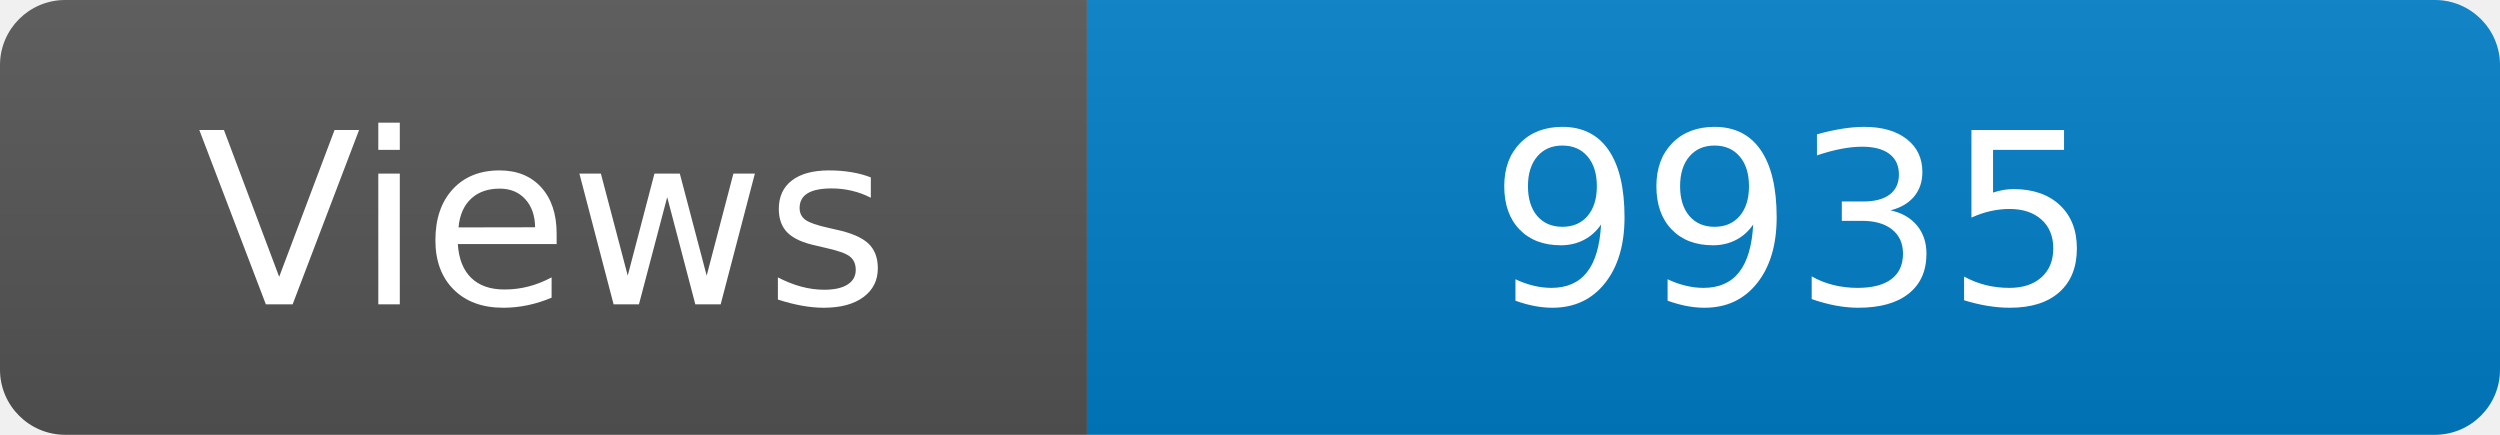
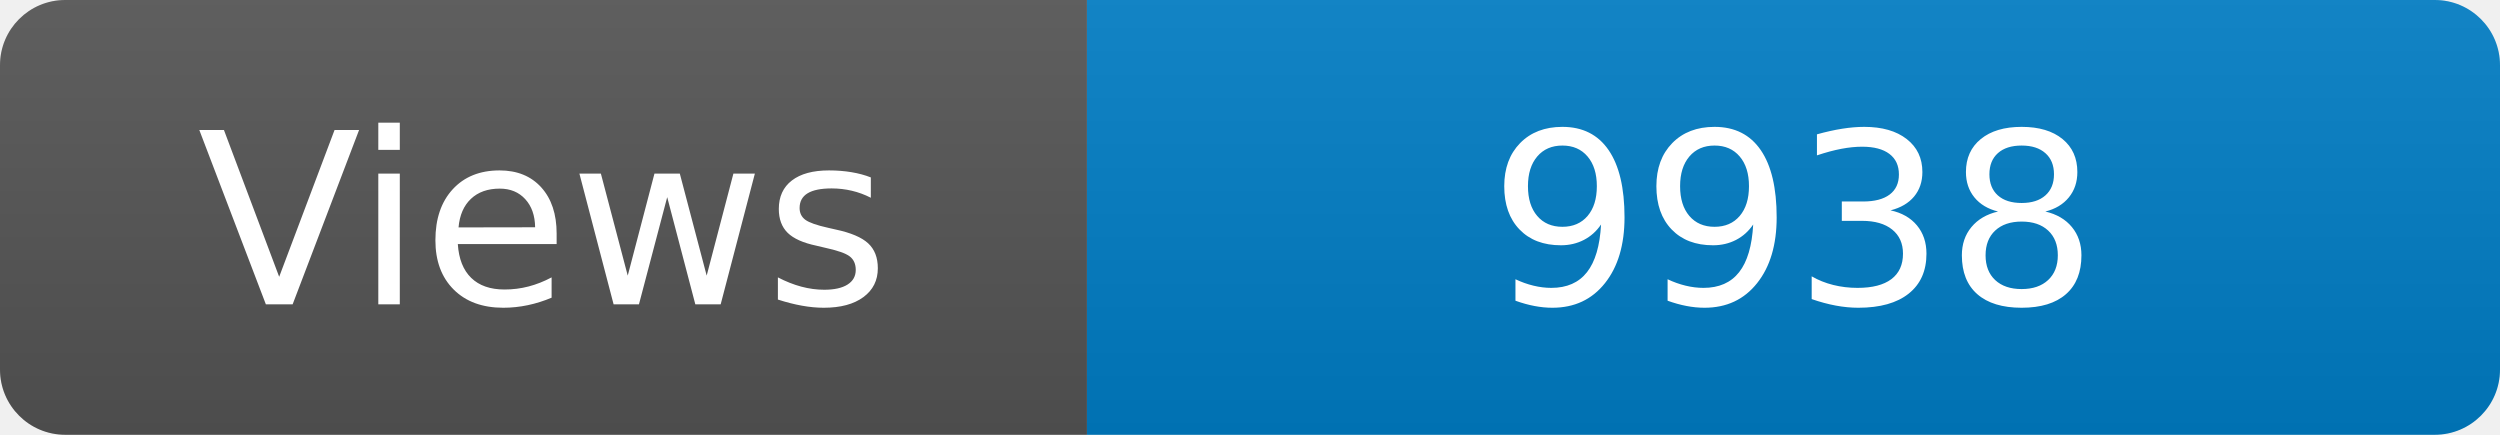
<svg xmlns="http://www.w3.org/2000/svg" width="115" height="20" role="img" aria-label="Maintained?: yes">
  <linearGradient id="s" x2="0" y2="100%">
    <stop offset="0" stop-color="#bbb" stop-opacity=".1" />
    <stop offset="1" stop-opacity=".1" />
  </linearGradient>
  <clipPath id="r">
    <rect width="115" height="20" rx="3" fill="#fff" />
  </clipPath>
  <g clip-path="url(#r)">
    <rect width="50" height="20" fill="#555" />
    <rect x="50" width="160" height="20" fill="#007ec6" />
    <rect width="115" height="20" fill="url(#s)" />
  </g>
  <g fill="#fff" text-anchor="middle" font-family="Verdana,Geneva,DejaVu Sans,sans-serif" font-size="110">
    <text x="250" y="140" transform="scale(.1)" fill="#fff">Views</text>
-     <text x="825" y="140" transform="scale(.1)" fill="#fff">9935</text>
+     <text x="825" y="140" transform="scale(.1)" fill="#fff">9938</text>
  </g>
</svg>
